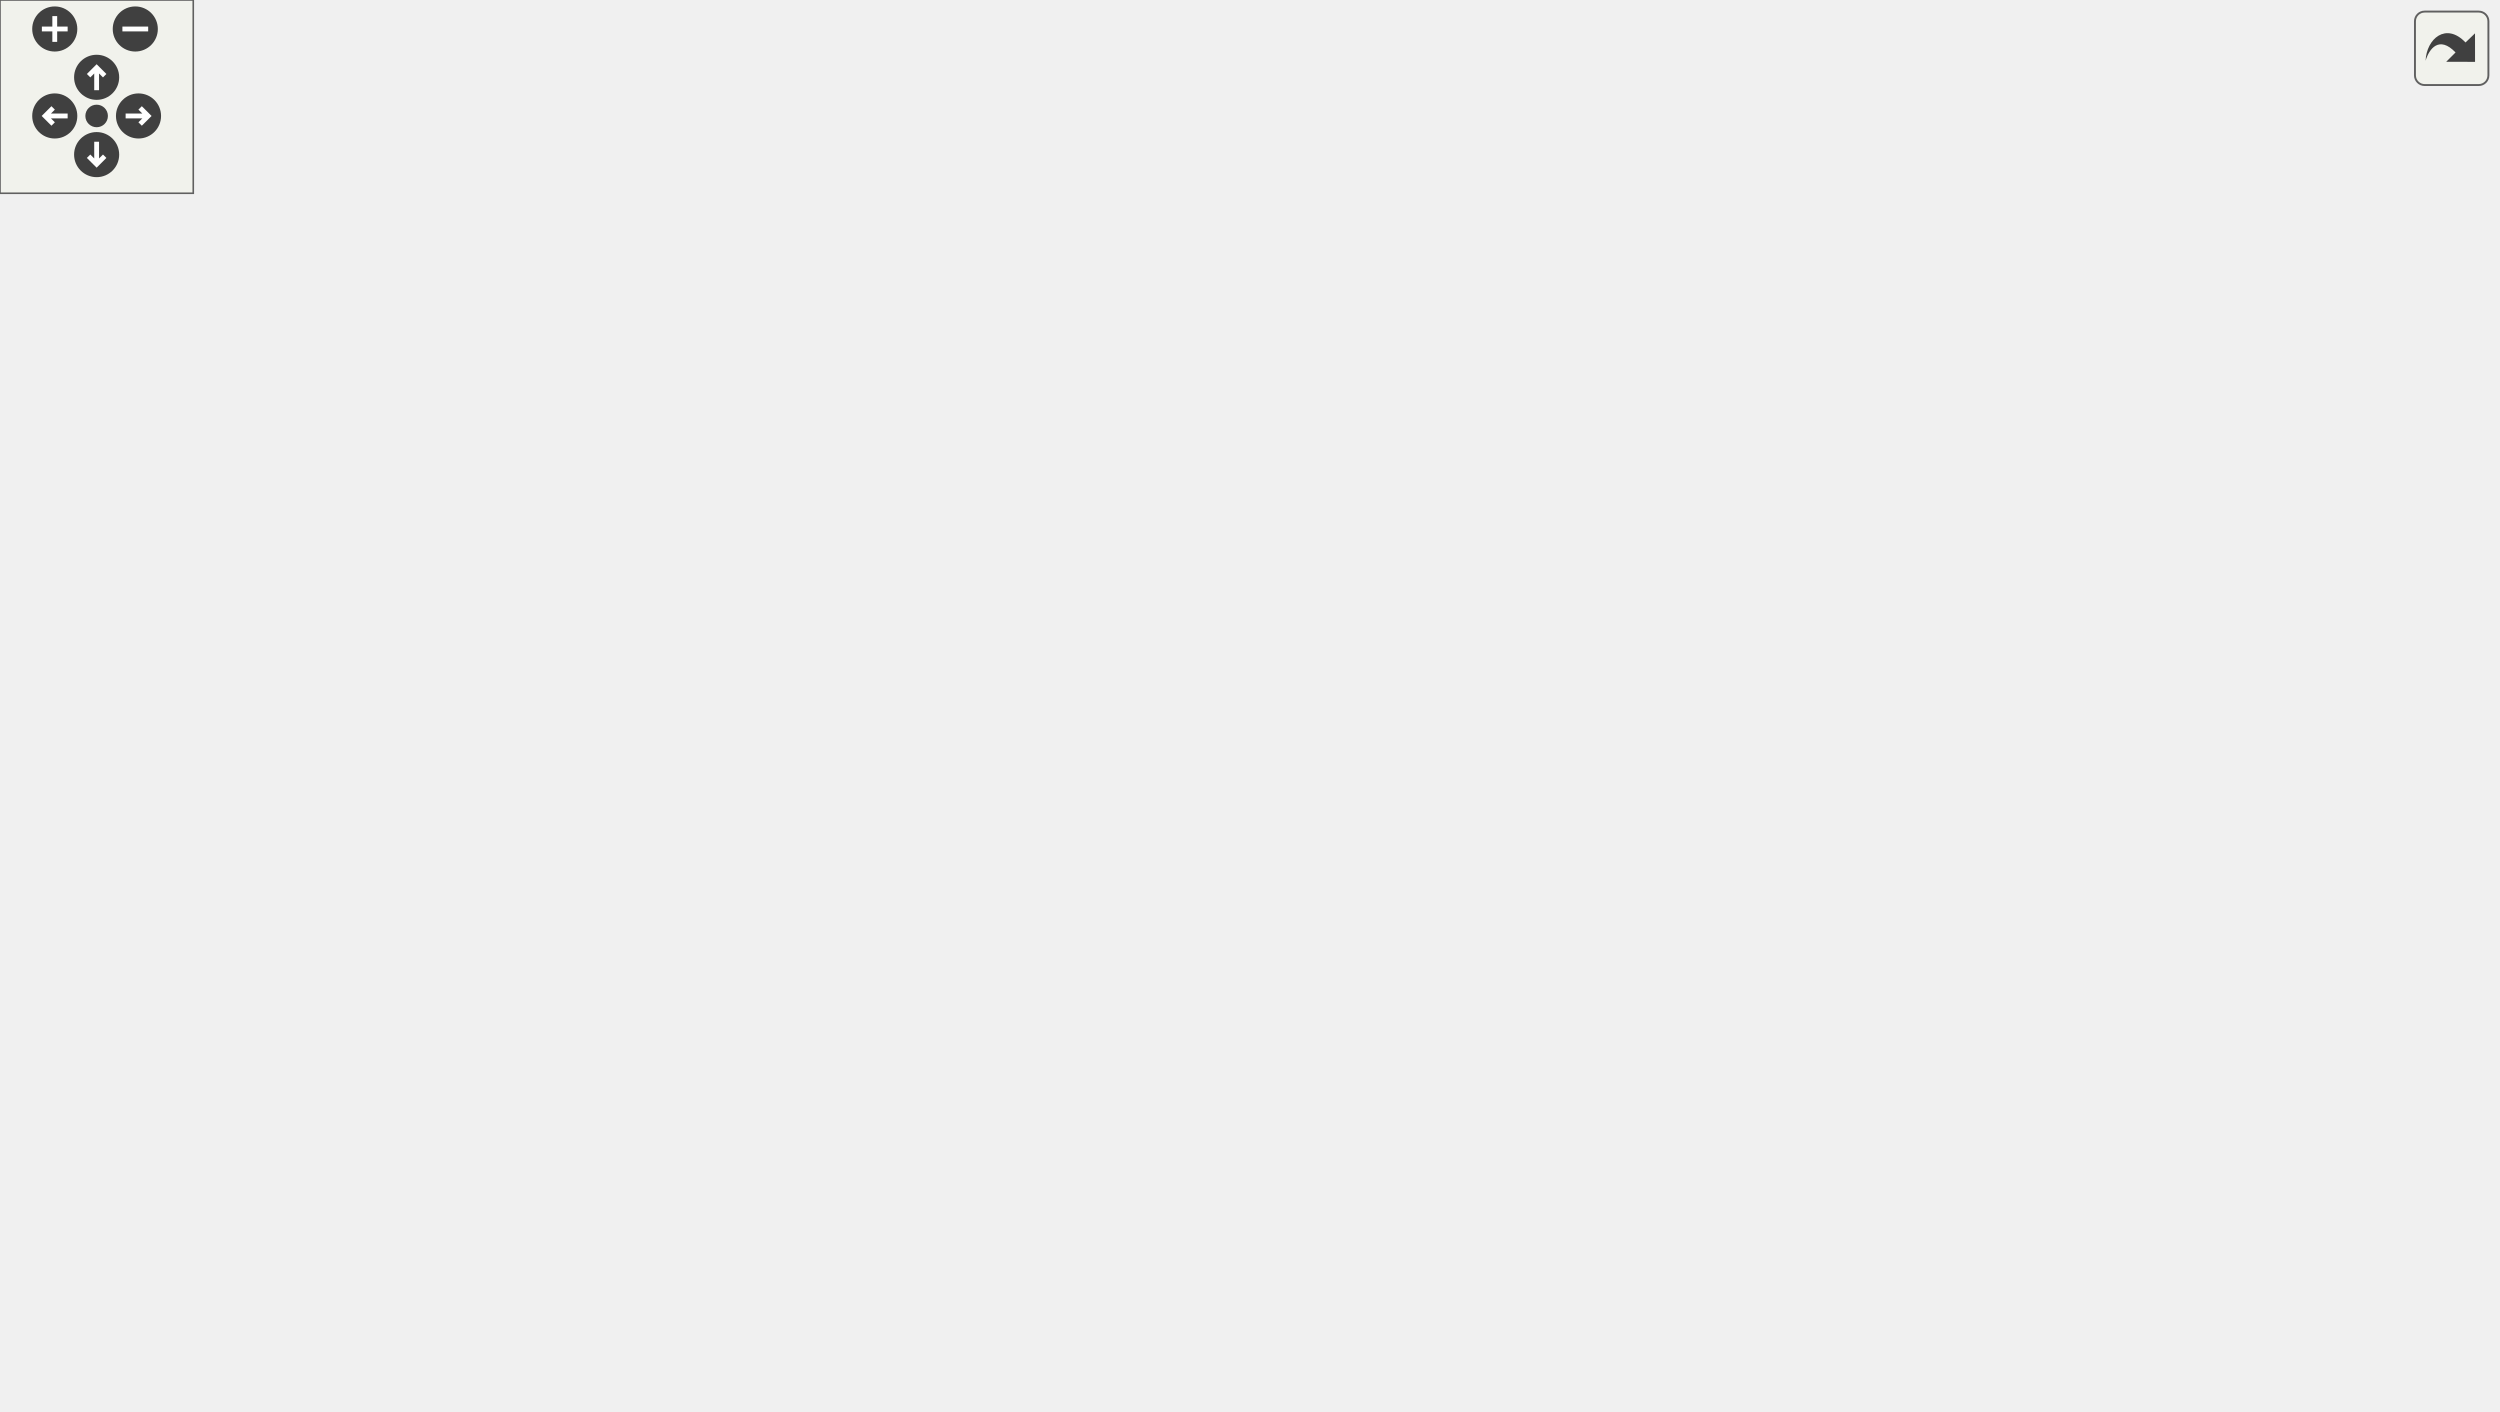
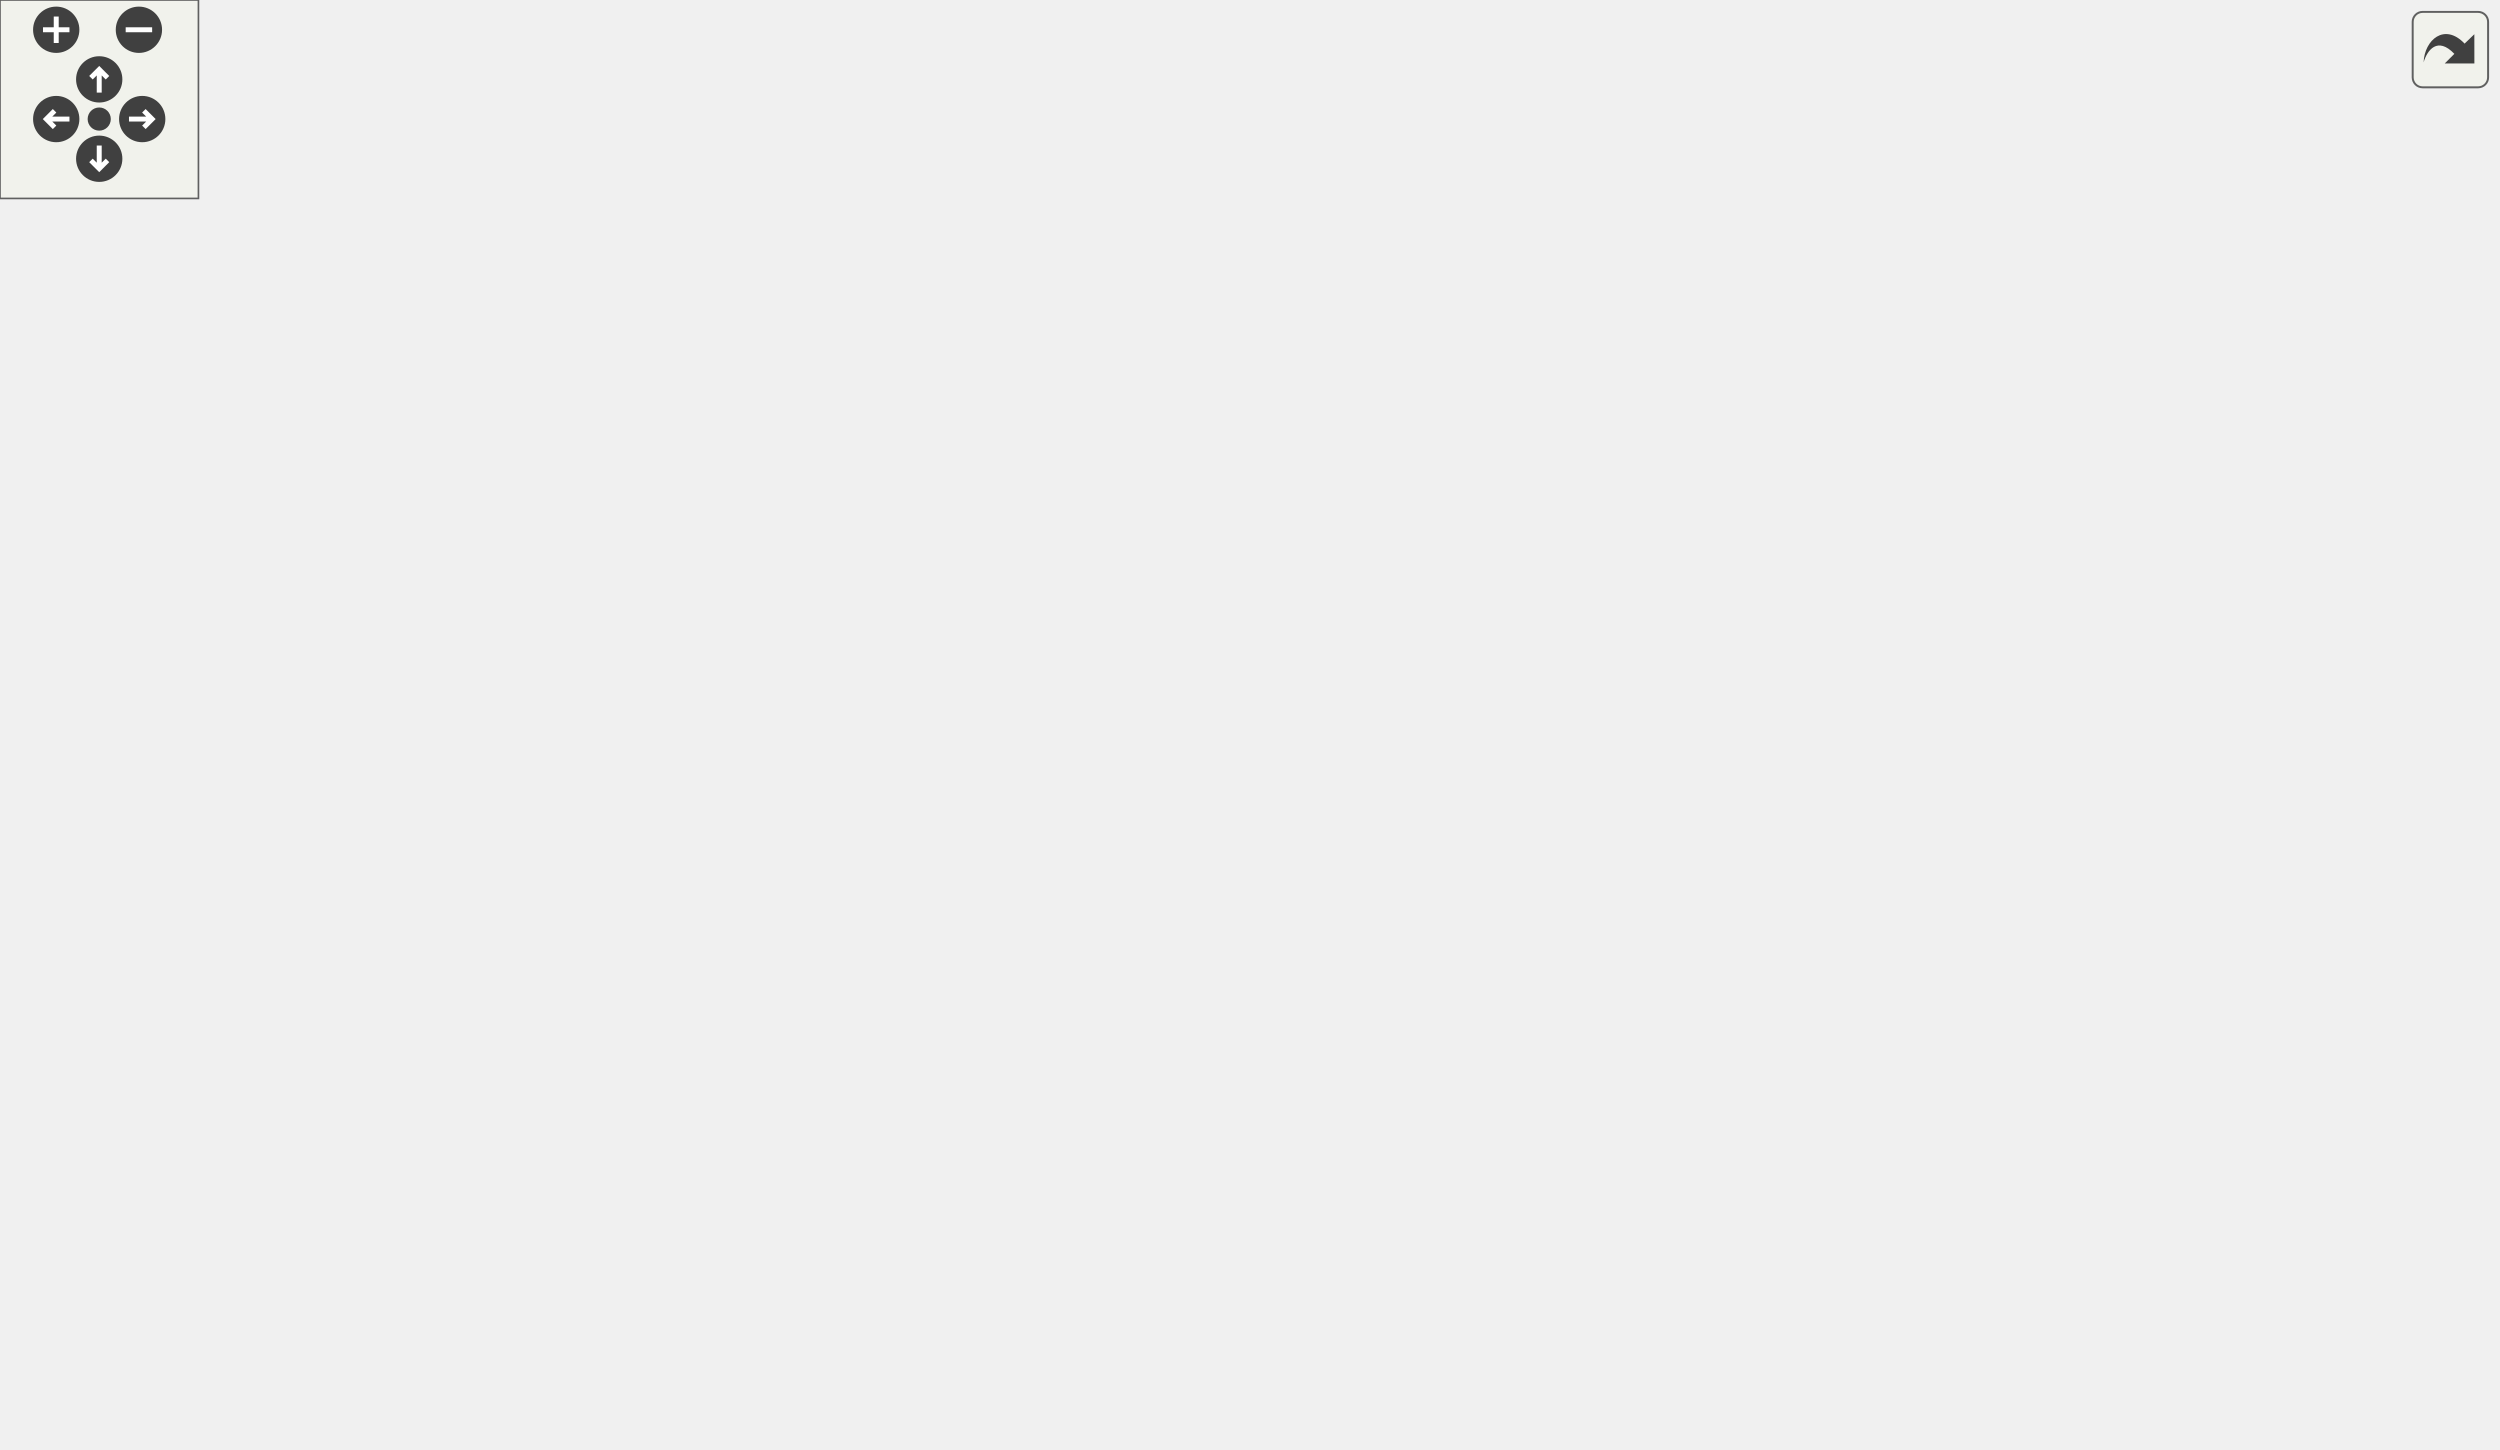
<svg xmlns="http://www.w3.org/2000/svg" xmlns:xlink="http://www.w3.org/1999/xlink" id="main" version="1.1" xml:space="preserve">
  <style type="text/css">
.edge:hover path { stroke: red; }
.edge:hover polygon { stroke: red; fill: red; }
</style>
  <defs>
    <circle id="rim" cx="0" cy="0" r="7" />
    <circle id="rim2" cx="0" cy="0" r="3.5" />
    <g id="zoomPlus">
      <use xlink:href="#rim" fill="#404040">
        <set attributeName="fill" to="#808080" begin="zoomplus.mouseover" end="zoomplus.mouseout" />
      </use>
      <path d="M-4,0h8M0,-4v8" fill="none" stroke="white" stroke-width="1.5" pointer-events="none" />
    </g>
    <g id="zoomMin">
      <use xlink:href="#rim" fill="#404040">
        <set attributeName="fill" to="#808080" begin="zoomminus.mouseover" end="zoomminus.mouseout" />
      </use>
      <path d="M-4,0h8" fill="none" stroke="white" stroke-width="1.5" pointer-events="none" />
    </g>
    <g id="dirArrow">
      <path fill="none" stroke="white" stroke-width="1.5" d="M0,-3.0v7 M-2.5,-0.5L0,-3.0L2.5,-0.5" />
    </g>
    <g id="resetDef">
      <use xlink:href="#rim2" fill="#404040">
        <set attributeName="fill" to="#808080" begin="reset.mouseover" end="reset.mouseout" />
      </use>
    </g>
  </defs>
  <svg id="graph" class="graph">
    <g id="viewport">
      <g id="node1" class="node">
        <g id="a_node1">
          <a xlink:title=" ">
-             <polygon fill="#bfbfbf" stroke="black" points="170,-347.5 170,-377.5 297,-377.5 297,-347.5 170,-347.5" />
-             <text text-anchor="start" x="178" y="-365.5" font-family="Helvetica,sans-Serif" font-size="10.00">src/Scripts/Common</text>
-             <text text-anchor="middle" x="233.5" y="-354.5" font-family="Helvetica,sans-Serif" font-size="10.00">/GameLostBehaviour.hpp</text>
+             <polygon fill="#bfbfbf" stroke="black" points="126,-347.5 126,-377.5 253,-377.5 253,-347.5 126,-347.5" />
+             <text text-anchor="start" x="134" y="-365.5" font-family="Helvetica,sans-Serif" font-size="10.00">src/Scripts/Common</text>
+             <text text-anchor="middle" x="189.5" y="-354.5" font-family="Helvetica,sans-Serif" font-size="10.00">/GameLostBehaviour.hpp</text>
          </a>
        </g>
      </g>
      <g id="node2" class="node">
        <g id="a_node2">
          <a xlink:href="BehaviourScript_8hpp.html" target="_top" xlink:title=" ">
-             <polygon fill="none" stroke="black" points="53.5,-168.5 53.5,-187.5 157.5,-187.5 157.5,-168.5 53.5,-168.5" />
-             <text text-anchor="middle" x="105.5" y="-175.5" font-family="Helvetica,sans-Serif" font-size="10.00">BehaviourScript.hpp</text>
+             <polygon fill="none" stroke="black" points="1.5,-168.5 1.5,-187.5 105.5,-187.5 105.5,-168.5 1.5,-168.5" />
+             <text text-anchor="middle" x="53.5" y="-175.5" font-family="Helvetica,sans-Serif" font-size="10.00">BehaviourScript.hpp</text>
          </a>
        </g>
      </g>
      <g id="edge1" class="edge">
-         <path fill="none" stroke="midnightblue" d="M223.67,-347.48C200.56,-314.54 142.85,-232.25 117.62,-196.28" />
-         <polygon fill="midnightblue" stroke="midnightblue" points="120.29,-194 111.69,-187.82 114.56,-198.02 120.29,-194" />
+         <path fill="none" stroke="midnightblue" d="M179.05,-347.48C154.5,-314.54 93.18,-232.25 66.38,-196.28" />
+         <polygon fill="midnightblue" stroke="midnightblue" points="68.85,-193.75 60.07,-187.82 63.24,-197.93 68.85,-193.75" />
      </g>
      <g id="node6" class="node">
        <g id="a_node6">
          <a xlink:href="LevelData_8hpp.html" target="_top" xlink:title=" ">
-             <polygon fill="none" stroke="black" points="375.5,-291.5 375.5,-310.5 503.5,-310.5 503.5,-291.5 375.5,-291.5" />
-             <text text-anchor="middle" x="439.5" y="-298.5" font-family="Helvetica,sans-Serif" font-size="10.00">../../Structs/LevelData.hpp</text>
+             <polygon fill="none" stroke="black" points="321.5,-291.5 321.5,-310.5 449.5,-310.5 449.5,-291.5 321.5,-291.5" />
+             <text text-anchor="middle" x="385.5" y="-298.5" font-family="Helvetica,sans-Serif" font-size="10.00">../../Structs/LevelData.hpp</text>
          </a>
        </g>
      </g>
      <g id="edge6" class="edge">
-         <path fill="none" stroke="midnightblue" d="M282.06,-347.47C318.06,-337.08 366.52,-323.08 400.13,-313.37" />
-         <polygon fill="midnightblue" stroke="midnightblue" points="401.41,-316.64 410.05,-310.51 399.47,-309.92 401.41,-316.64" />
+         <path fill="none" stroke="midnightblue" d="M235.95,-347.4C269.96,-337.07 315.56,-323.23 347.43,-313.56" />
+         <polygon fill="midnightblue" stroke="midnightblue" points="348.71,-316.82 357.27,-310.57 346.68,-310.13 348.71,-316.82" />
      </g>
      <g id="node3" class="node">
        <g id="a_node3">
          <a xlink:href="Component_8hpp.html" target="_top" xlink:title=" ">
-             <polygon fill="none" stroke="black" points="61.5,-56.5 61.5,-75.5 145.5,-75.5 145.5,-56.5 61.5,-56.5" />
-             <text text-anchor="middle" x="103.5" y="-63.5" font-family="Helvetica,sans-Serif" font-size="10.00">Component.hpp</text>
+             <polygon fill="none" stroke="black" points="199.5,-56.5 199.5,-75.5 283.5,-75.5 283.5,-56.5 199.5,-56.5" />
+             <text text-anchor="middle" x="241.5" y="-63.5" font-family="Helvetica,sans-Serif" font-size="10.00">Component.hpp</text>
          </a>
        </g>
      </g>
      <g id="edge2" class="edge">
-         <path fill="none" stroke="midnightblue" d="M105.34,-168.37C105.02,-150.62 104.28,-109.67 103.84,-85.6" />
-         <polygon fill="midnightblue" stroke="midnightblue" points="107.34,-85.53 103.66,-75.59 100.34,-85.65 107.34,-85.53" />
+         <path fill="none" stroke="midnightblue" d="M68.25,-168.37C100.79,-149.33 178.92,-103.62 218.17,-80.65" />
+         <polygon fill="midnightblue" stroke="midnightblue" points="219.95,-83.66 226.82,-75.59 216.42,-77.62 219.95,-83.66" />
      </g>
      <g id="node5" class="node">
        <g id="a_node5">
          <a xlink:href="Collider_8hpp.html" target="_top" xlink:title=" ">
            <polygon fill="none" stroke="black" points="0,-112.5 0,-131.5 67,-131.5 67,-112.5 0,-112.5" />
            <text text-anchor="middle" x="33.5" y="-119.5" font-family="Helvetica,sans-Serif" font-size="10.00">Collider.hpp</text>
          </a>
        </g>
      </g>
      <g id="edge4" class="edge">
-         <path fill="none" stroke="midnightblue" d="M93.93,-168.32C83.08,-160.18 66.62,-147.84 53.62,-138.09" />
-         <polygon fill="midnightblue" stroke="midnightblue" points="55.38,-135.03 45.28,-131.83 51.18,-140.63 55.38,-135.03" />
+         <path fill="none" stroke="midnightblue" d="M50.2,-168.08C47.52,-160.85 43.65,-150.41 40.31,-141.4" />
+         <polygon fill="midnightblue" stroke="midnightblue" points="43.5,-139.91 36.74,-131.75 36.93,-142.34 43.5,-139.91" />
      </g>
      <g id="node4" class="node">
        <g id="a_node4">
          <a xlink:title=" ">
-             <polygon fill="none" stroke="#bfbfbf" points="311,-0.5 311,-19.5 362,-19.5 362,-0.5 311,-0.5" />
-             <text text-anchor="middle" x="336.5" y="-7.5" font-family="Helvetica,sans-Serif" font-size="10.00">memory</text>
+             <polygon fill="none" stroke="#bfbfbf" points="308,-0.5 308,-19.5 359,-19.5 359,-0.5 308,-0.5" />
+             <text text-anchor="middle" x="333.5" y="-7.5" font-family="Helvetica,sans-Serif" font-size="10.00">memory</text>
          </a>
        </g>
      </g>
      <g id="edge3" class="edge">
-         <path fill="none" stroke="midnightblue" d="M140.42,-56.44C184.49,-46.23 257.67,-29.27 301.08,-19.21" />
-         <polygon fill="midnightblue" stroke="midnightblue" points="301.96,-22.6 310.91,-16.93 300.38,-15.78 301.96,-22.6" />
+         <path fill="none" stroke="midnightblue" d="M256.28,-56.32C270.77,-47.82 293.07,-34.73 309.99,-24.8" />
+         <polygon fill="midnightblue" stroke="midnightblue" points="311.9,-27.74 318.76,-19.65 308.36,-21.7 311.9,-27.74" />
      </g>
      <g id="edge5" class="edge">
-         <path fill="none" stroke="midnightblue" d="M44.75,-112.32C55.3,-104.18 71.3,-91.84 83.94,-82.09" />
-         <polygon fill="midnightblue" stroke="midnightblue" points="86.27,-84.71 92.05,-75.83 81.99,-79.17 86.27,-84.71" />
+         <path fill="none" stroke="midnightblue" d="M66.46,-112.44C102.29,-103.14 159.66,-88.25 198.89,-78.06" />
+         <polygon fill="midnightblue" stroke="midnightblue" points="199.9,-81.42 208.7,-75.52 198.14,-74.64 199.9,-81.42" />
      </g>
      <g id="node7" class="node">
        <g id="a_node7">
          <a xlink:href="WaveData_8hpp.html" target="_top" xlink:title=" ">
-             <polygon fill="none" stroke="black" points="647.5,-168.5 647.5,-187.5 727.5,-187.5 727.5,-168.5 647.5,-168.5" />
-             <text text-anchor="middle" x="687.5" y="-175.5" font-family="Helvetica,sans-Serif" font-size="10.00">WaveData.hpp</text>
+             <polygon fill="none" stroke="black" points="394.5,-168.5 394.5,-187.5 474.5,-187.5 474.5,-168.5 394.5,-168.5" />
+             <text text-anchor="middle" x="434.5" y="-175.5" font-family="Helvetica,sans-Serif" font-size="10.00">WaveData.hpp</text>
          </a>
        </g>
      </g>
      <g id="edge7" class="edge">
-         <path fill="none" stroke="midnightblue" d="M466.04,-291.42C490.52,-283.17 527.63,-269.8 558.5,-255 597.78,-236.17 640.92,-209.42 666.03,-193.2" />
-         <polygon fill="midnightblue" stroke="midnightblue" points="668.25,-195.92 674.72,-187.53 664.43,-190.06 668.25,-195.92" />
+         <path fill="none" stroke="midnightblue" d="M389.02,-291.3C396.97,-271.68 416.42,-223.64 427.13,-197.19" />
+         <polygon fill="midnightblue" stroke="midnightblue" points="430.5,-198.21 431.01,-187.62 424.01,-195.58 430.5,-198.21" />
      </g>
      <g id="node9" class="node">
        <g id="a_node9">
          <a xlink:title=" ">
-             <polygon fill="none" stroke="#bfbfbf" points="666,-112.5 666,-131.5 709,-131.5 709,-112.5 666,-112.5" />
-             <text text-anchor="middle" x="687.5" y="-119.5" font-family="Helvetica,sans-Serif" font-size="10.00">queue</text>
-           </a>
-         </g>
-       </g>
-       <g id="edge34" class="edge">
-         <path fill="none" stroke="midnightblue" d="M451.46,-291.46C490.9,-263.31 617.16,-173.21 666.99,-137.64" />
-         <polygon fill="midnightblue" stroke="midnightblue" points="669.26,-140.32 675.37,-131.66 665.2,-134.62 669.26,-140.32" />
+             <polygon fill="none" stroke="#bfbfbf" points="354,-112.5 354,-131.5 397,-131.5 397,-112.5 354,-112.5" />
+             <text text-anchor="middle" x="375.5" y="-119.5" font-family="Helvetica,sans-Serif" font-size="10.00">queue</text>
+           </a>
+         </g>
+       </g>
+       <g id="edge35" class="edge">
+         <path fill="none" stroke="midnightblue" d="M385.02,-291.46C383.49,-264.43 378.73,-180.24 376.58,-142.11" />
+         <polygon fill="midnightblue" stroke="midnightblue" points="380.06,-141.65 376,-131.87 373.07,-142.05 380.06,-141.65" />
      </g>
      <g id="node15" class="node">
        <g id="a_node15">
          <a xlink:href="MapNode_8hpp.html" target="_top" xlink:title=" ">
-             <polygon fill="none" stroke="black" points="401,-168.5 401,-187.5 478,-187.5 478,-168.5 401,-168.5" />
-             <text text-anchor="middle" x="439.5" y="-175.5" font-family="Helvetica,sans-Serif" font-size="10.00">MapNode.hpp</text>
+             <polygon fill="none" stroke="black" points="631,-168.5 631,-187.5 708,-187.5 708,-168.5 631,-168.5" />
+             <text text-anchor="middle" x="669.5" y="-175.5" font-family="Helvetica,sans-Serif" font-size="10.00">MapNode.hpp</text>
          </a>
        </g>
      </g>
      <g id="edge18" class="edge">
-         <path fill="none" stroke="midnightblue" d="M439.5,-291.3C439.5,-271.85 439.5,-224.49 439.5,-197.9" />
-         <polygon fill="midnightblue" stroke="midnightblue" points="443,-197.62 439.5,-187.62 436,-197.62 443,-197.62" />
+         <path fill="none" stroke="midnightblue" d="M393.05,-291.43C409.03,-273.48 446.15,-232.86 462.5,-224 512.2,-197.08 576.82,-186.26 620.55,-181.92" />
+         <polygon fill="midnightblue" stroke="midnightblue" points="621,-185.39 630.64,-180.99 620.36,-178.42 621,-185.39" />
      </g>
      <g id="node17" class="node">
        <g id="a_node17">
+           <a xlink:href="LevelMode_8hpp.html" target="_top" xlink:title=" ">
+             <polygon fill="none" stroke="black" points="471,-230 471,-249 594,-249 594,-230 471,-230" />
+             <text text-anchor="middle" x="532.5" y="-237" font-family="Helvetica,sans-Serif" font-size="10.00">../Enums/LevelMode.hpp</text>
+           </a>
+         </g>
+       </g>
+       <g id="edge23" class="edge">
+         <path fill="none" stroke="midnightblue" d="M406.56,-291.48C431.56,-281.36 473.44,-264.4 501.99,-252.85" />
+         <polygon fill="midnightblue" stroke="midnightblue" points="503.52,-256.01 511.48,-249.01 500.89,-249.52 503.52,-256.01" />
+       </g>
+       <g id="node18" class="node">
+         <g id="a_node18">
          <a xlink:href="HealthBehaviour_8hpp.html" target="_top" xlink:title=" ">
-             <polygon fill="none" stroke="black" points="198.5,-224.5 198.5,-254.5 326.5,-254.5 326.5,-224.5 198.5,-224.5" />
-             <text text-anchor="start" x="206.5" y="-242.5" font-family="Helvetica,sans-Serif" font-size="10.00">../Scripts/Common/Health</text>
-             <text text-anchor="middle" x="262.5" y="-231.5" font-family="Helvetica,sans-Serif" font-size="10.00">Behaviour.hpp</text>
-           </a>
-         </g>
-       </g>
-       <g id="edge23" class="edge">
-         <path fill="none" stroke="midnightblue" d="M414.14,-291.48C388.04,-282.7 346.65,-268.79 313.7,-257.71" />
-         <polygon fill="midnightblue" stroke="midnightblue" points="314.81,-254.39 304.22,-254.52 312.58,-261.03 314.81,-254.39" />
+             <polygon fill="none" stroke="black" points="129.5,-224.5 129.5,-254.5 257.5,-254.5 257.5,-224.5 129.5,-224.5" />
+             <text text-anchor="start" x="137.5" y="-242.5" font-family="Helvetica,sans-Serif" font-size="10.00">../Scripts/Common/Health</text>
+             <text text-anchor="middle" x="193.5" y="-231.5" font-family="Helvetica,sans-Serif" font-size="10.00">Behaviour.hpp</text>
+           </a>
+         </g>
+       </g>
+       <g id="edge24" class="edge">
+         <path fill="none" stroke="midnightblue" d="M357.99,-291.48C329.56,-282.66 284.4,-268.67 248.58,-257.57" />
+         <polygon fill="midnightblue" stroke="midnightblue" points="249.34,-254.14 238.75,-254.52 247.27,-260.83 249.34,-254.14" />
      </g>
      <g id="edge9" class="edge">
-         <path fill="none" stroke="midnightblue" d="M716.61,-168.42C746.98,-157.86 788.05,-138.08 771.5,-112 728.31,-43.94 468.24,-19.81 372.15,-13.14" />
-         <polygon fill="midnightblue" stroke="midnightblue" points="372.27,-9.64 362.06,-12.47 371.8,-16.63 372.27,-9.64" />
+         <path fill="none" stroke="midnightblue" d="M431.37,-168.34C426.66,-155.65 417.13,-131.39 406.5,-112 392.04,-85.63 386.19,-80.33 368.5,-56 361.5,-46.37 353.36,-35.86 346.69,-27.42" />
+         <polygon fill="midnightblue" stroke="midnightblue" points="349.34,-25.14 340.38,-19.5 343.87,-29.5 349.34,-25.14" />
      </g>
      <g id="node8" class="node">
        <g id="a_node8">
          <a xlink:title=" ">
-             <polygon fill="none" stroke="#bfbfbf" points="727,-112.5 727,-131.5 762,-131.5 762,-112.5 727,-112.5" />
-             <text text-anchor="middle" x="744.5" y="-119.5" font-family="Helvetica,sans-Serif" font-size="10.00">map</text>
+             <polygon fill="none" stroke="#bfbfbf" points="454,-112.5 454,-131.5 489,-131.5 489,-112.5 454,-112.5" />
+             <text text-anchor="middle" x="471.5" y="-119.5" font-family="Helvetica,sans-Serif" font-size="10.00">map</text>
          </a>
        </g>
      </g>
      <g id="edge8" class="edge">
-         <path fill="none" stroke="midnightblue" d="M696.66,-168.32C705,-160.42 717.53,-148.55 727.68,-138.94" />
-         <polygon fill="midnightblue" stroke="midnightblue" points="730.32,-141.25 735.18,-131.83 725.51,-136.17 730.32,-141.25" />
+         <path fill="none" stroke="midnightblue" d="M440.61,-168.08C445.78,-160.53 453.35,-149.49 459.69,-140.23" />
+         <polygon fill="midnightblue" stroke="midnightblue" points="462.74,-141.98 465.5,-131.75 456.96,-138.02 462.74,-141.98" />
      </g>
      <g id="edge10" class="edge">
-         <path fill="none" stroke="midnightblue" d="M687.5,-168.08C687.5,-161.01 687.5,-150.86 687.5,-141.99" />
-         <polygon fill="midnightblue" stroke="midnightblue" points="691,-141.75 687.5,-131.75 684,-141.75 691,-141.75" />
+         <path fill="none" stroke="midnightblue" d="M425.02,-168.32C416.3,-160.34 403.16,-148.31 392.6,-138.65" />
+         <polygon fill="midnightblue" stroke="midnightblue" points="394.89,-136 385.15,-131.83 390.17,-141.17 394.89,-136" />
      </g>
      <g id="node10" class="node">
        <g id="a_node10">
          <a xlink:href="GameObject_8hpp.html" target="_top" xlink:title=" ">
-             <polygon fill="none" stroke="black" points="559,-112.5 559,-131.5 648,-131.5 648,-112.5 559,-112.5" />
-             <text text-anchor="middle" x="603.5" y="-119.5" font-family="Helvetica,sans-Serif" font-size="10.00">GameObject.hpp</text>
+             <polygon fill="none" stroke="black" points="507,-112.5 507,-131.5 596,-131.5 596,-112.5 507,-112.5" />
+             <text text-anchor="middle" x="551.5" y="-119.5" font-family="Helvetica,sans-Serif" font-size="10.00">GameObject.hpp</text>
          </a>
        </g>
      </g>
      <g id="edge11" class="edge">
-         <path fill="none" stroke="midnightblue" d="M674,-168.32C660.9,-159.9 640.79,-146.97 625.39,-137.07" />
-         <polygon fill="midnightblue" stroke="midnightblue" points="627.27,-134.12 616.96,-131.65 623.48,-140.01 627.27,-134.12" />
+         <path fill="none" stroke="midnightblue" d="M453.04,-168.44C472.12,-159.64 502.07,-145.81 523.94,-135.72" />
+         <polygon fill="midnightblue" stroke="midnightblue" points="525.43,-138.88 533.05,-131.52 522.5,-132.53 525.43,-138.88" />
      </g>
      <g id="edge12" class="edge">
-         <path fill="none" stroke="midnightblue" d="M558.72,-113.14C555.94,-112.74 553.18,-112.35 550.5,-112 378.5,-89.61 331.41,-99.01 155.85,-76.08" />
-         <polygon fill="midnightblue" stroke="midnightblue" points="156.13,-72.58 145.76,-74.74 155.21,-79.52 156.13,-72.58" />
+         <path fill="none" stroke="midnightblue" d="M506.75,-113.21C450.33,-103.38 353.48,-86.51 293.73,-76.1" />
+         <polygon fill="midnightblue" stroke="midnightblue" points="294.2,-72.63 283.74,-74.36 293,-79.52 294.2,-72.63" />
      </g>
      <g id="edge17" class="edge">
-         <path fill="none" stroke="midnightblue" d="M586.89,-112.39C561.38,-99.34 510.85,-74.13 466.5,-56 434.94,-43.1 398.15,-30.59 371.78,-22.05" />
-         <polygon fill="midnightblue" stroke="midnightblue" points="372.81,-18.7 362.22,-18.98 370.67,-25.37 372.81,-18.7" />
+         <path fill="none" stroke="midnightblue" d="M557.61,-112.37C566.38,-98.82 580.06,-72.43 566.5,-56 541.88,-26.18 428.07,-15.89 369.12,-12.53" />
+         <polygon fill="midnightblue" stroke="midnightblue" points="369.3,-9.04 359.13,-12 368.93,-16.03 369.3,-9.04" />
      </g>
      <g id="node11" class="node">
        <g id="a_node11">
          <a xlink:href="Transform_8hpp.html" target="_top" xlink:title=" ">
-             <polygon fill="none" stroke="black" points="564,-56.5 564,-75.5 643,-75.5 643,-56.5 564,-56.5" />
-             <text text-anchor="middle" x="603.5" y="-63.5" font-family="Helvetica,sans-Serif" font-size="10.00">Transform.hpp</text>
+             <polygon fill="none" stroke="black" points="614,-56.5 614,-75.5 693,-75.5 693,-56.5 614,-56.5" />
+             <text text-anchor="middle" x="653.5" y="-63.5" font-family="Helvetica,sans-Serif" font-size="10.00">Transform.hpp</text>
          </a>
        </g>
      </g>
      <g id="edge13" class="edge">
-         <path fill="none" stroke="midnightblue" d="M603.5,-112.08C603.5,-105.01 603.5,-94.86 603.5,-85.99" />
-         <polygon fill="midnightblue" stroke="midnightblue" points="607,-85.75 603.5,-75.75 600,-85.75 607,-85.75" />
+         <path fill="none" stroke="midnightblue" d="M567.89,-112.32C584.17,-103.7 609.37,-90.36 628.22,-80.39" />
+         <polygon fill="midnightblue" stroke="midnightblue" points="629.95,-83.43 637.15,-75.65 626.68,-77.24 629.95,-83.43" />
      </g>
      <g id="node13" class="node">
        <g id="a_node13">
          <a xlink:title=" ">
-             <polygon fill="none" stroke="#bfbfbf" points="316,-56.5 316,-75.5 357,-75.5 357,-56.5 316,-56.5" />
-             <text text-anchor="middle" x="336.5" y="-63.5" font-family="Helvetica,sans-Serif" font-size="10.00">string</text>
+             <polygon fill="none" stroke="#bfbfbf" points="454,-56.5 454,-75.5 495,-75.5 495,-56.5 454,-56.5" />
+             <text text-anchor="middle" x="474.5" y="-63.5" font-family="Helvetica,sans-Serif" font-size="10.00">string</text>
          </a>
        </g>
      </g>
      <g id="edge15" class="edge">
-         <path fill="none" stroke="midnightblue" d="M561.19,-112.44C507.19,-101.52 415.07,-82.89 367.28,-73.23" />
-         <polygon fill="midnightblue" stroke="midnightblue" points="367.73,-69.75 357.24,-71.19 366.35,-76.61 367.73,-69.75" />
+         <path fill="none" stroke="midnightblue" d="M539.13,-112.32C527.34,-104.06 509.37,-91.45 495.36,-81.63" />
+         <polygon fill="midnightblue" stroke="midnightblue" points="497.04,-78.53 486.84,-75.65 493.02,-84.26 497.04,-78.53" />
      </g>
      <g id="node14" class="node">
        <g id="a_node14">
          <a xlink:title=" ">
-             <polygon fill="none" stroke="#bfbfbf" points="413.5,-56.5 413.5,-75.5 457.5,-75.5 457.5,-56.5 413.5,-56.5" />
-             <text text-anchor="middle" x="435.5" y="-63.5" font-family="Helvetica,sans-Serif" font-size="10.00">vector</text>
+             <polygon fill="none" stroke="#bfbfbf" points="513.5,-56.5 513.5,-75.5 557.5,-75.5 557.5,-56.5 513.5,-56.5" />
+             <text text-anchor="middle" x="535.5" y="-63.5" font-family="Helvetica,sans-Serif" font-size="10.00">vector</text>
          </a>
        </g>
      </g>
      <g id="edge16" class="edge">
-         <path fill="none" stroke="midnightblue" d="M576.88,-112.44C547.16,-102.89 499.08,-87.44 467.38,-77.25" />
-         <polygon fill="midnightblue" stroke="midnightblue" points="468.29,-73.86 457.7,-74.14 466.15,-80.53 468.29,-73.86" />
+         <path fill="none" stroke="midnightblue" d="M548.86,-112.08C546.71,-104.85 543.62,-94.41 540.95,-85.4" />
+         <polygon fill="midnightblue" stroke="midnightblue" points="544.29,-84.34 538.09,-75.75 537.58,-86.33 544.29,-84.34" />
      </g>
      <g id="node12" class="node">
        <g id="a_node12">
          <a xlink:href="Point_8hpp.html" target="_top" xlink:title=" ">
-             <polygon fill="none" stroke="black" points="575,-0.5 575,-19.5 632,-19.5 632,-0.5 575,-0.5" />
-             <text text-anchor="middle" x="603.5" y="-7.5" font-family="Helvetica,sans-Serif" font-size="10.00">Point.hpp</text>
+             <polygon fill="none" stroke="black" points="625,-0.5 625,-19.5 682,-19.5 682,-0.5 625,-0.5" />
+             <text text-anchor="middle" x="653.5" y="-7.5" font-family="Helvetica,sans-Serif" font-size="10.00">Point.hpp</text>
          </a>
        </g>
      </g>
      <g id="edge14" class="edge">
-         <path fill="none" stroke="midnightblue" d="M603.5,-56.08C603.5,-49.01 603.5,-38.86 603.5,-29.99" />
-         <polygon fill="midnightblue" stroke="midnightblue" points="607,-29.75 603.5,-19.75 600,-29.75 607,-29.75" />
+         <path fill="none" stroke="midnightblue" d="M653.5,-56.08C653.5,-49.01 653.5,-38.86 653.5,-29.99" />
+         <polygon fill="midnightblue" stroke="midnightblue" points="657,-29.75 653.5,-19.75 650,-29.75 657,-29.75" />
      </g>
      <g id="edge20" class="edge">
-         <path fill="none" stroke="midnightblue" d="M434.5,-168.41C422.85,-148.48 392.92,-97.64 366.5,-56 360.58,-46.67 353.76,-36.4 348.12,-28.04" />
-         <polygon fill="midnightblue" stroke="midnightblue" points="350.88,-25.86 342.37,-19.55 345.08,-29.79 350.88,-25.86" />
+         <path fill="none" stroke="midnightblue" d="M700.52,-168.44C718.53,-161.69 739.73,-150.3 750.5,-132 771.75,-95.88 711.1,-60.6 702.5,-56 645.33,-25.38 450.5,-15.1 369.39,-12.1" />
+         <polygon fill="midnightblue" stroke="midnightblue" points="369.29,-8.59 359.17,-11.74 369.04,-15.59 369.29,-8.59" />
      </g>
      <g id="edge21" class="edge">
-         <path fill="none" stroke="midnightblue" d="M465.49,-168.44C493.2,-159.32 537.25,-144.81 568.12,-134.65" />
-         <polygon fill="midnightblue" stroke="midnightblue" points="569.23,-137.97 577.64,-131.52 567.04,-131.32 569.23,-137.97" />
+         <path fill="none" stroke="midnightblue" d="M650.8,-168.44C631.56,-159.64 601.35,-145.81 579.3,-135.72" />
+         <polygon fill="midnightblue" stroke="midnightblue" points="580.66,-132.5 570.11,-131.52 577.75,-138.86 580.66,-132.5" />
      </g>
      <g id="edge19" class="edge">
-         <path fill="none" stroke="midnightblue" d="M434.62,-168.37C429.94,-159.55 423.19,-145.3 420.5,-132 417.27,-116.06 422.1,-98.04 427.12,-85.03" />
-         <polygon fill="midnightblue" stroke="midnightblue" points="430.35,-86.37 431.03,-75.8 423.91,-83.64 430.35,-86.37" />
+         <path fill="none" stroke="midnightblue" d="M689.71,-168.35C714.74,-156.44 752.03,-133.94 734.5,-112 724.08,-98.96 621.18,-80.74 567.59,-72.02" />
+         <polygon fill="midnightblue" stroke="midnightblue" points="568,-68.55 557.57,-70.41 566.89,-75.46 568,-68.55" />
      </g>
      <g id="node16" class="node">
        <g id="a_node16">
          <a xlink:href="TileType_8hpp.html" target="_top" xlink:title=" ">
-             <polygon fill="none" stroke="black" points="429.5,-112.5 429.5,-131.5 541.5,-131.5 541.5,-112.5 429.5,-112.5" />
-             <text text-anchor="middle" x="485.5" y="-119.5" font-family="Helvetica,sans-Serif" font-size="10.00">../Enums/TileType.hpp</text>
+             <polygon fill="none" stroke="black" points="613.5,-112.5 613.5,-131.5 725.5,-131.5 725.5,-112.5 613.5,-112.5" />
+             <text text-anchor="middle" x="669.5" y="-119.5" font-family="Helvetica,sans-Serif" font-size="10.00">../Enums/TileType.hpp</text>
          </a>
        </g>
      </g>
      <g id="edge22" class="edge">
-         <path fill="none" stroke="midnightblue" d="M447.1,-168.08C453.73,-160.3 463.52,-148.8 471.56,-139.37" />
-         <polygon fill="midnightblue" stroke="midnightblue" points="474.23,-141.63 478.05,-131.75 468.9,-137.09 474.23,-141.63" />
-       </g>
-       <g id="edge24" class="edge">
-         <path fill="none" stroke="midnightblue" d="M225.29,-224.4C198.72,-214.33 163.31,-200.91 137.89,-191.28" />
-         <polygon fill="midnightblue" stroke="midnightblue" points="138.94,-187.93 128.34,-187.66 136.46,-194.47 138.94,-187.93" />
+         <path fill="none" stroke="midnightblue" d="M669.5,-168.08C669.5,-161.01 669.5,-150.86 669.5,-141.99" />
+         <polygon fill="midnightblue" stroke="midnightblue" points="673,-141.75 669.5,-131.75 666,-141.75 673,-141.75" />
      </g>
      <g id="edge25" class="edge">
-         <path fill="none" stroke="midnightblue" d="M264.38,-224.26C268.86,-192.83 281.79,-115.63 307.5,-56 311.72,-46.2 317.99,-36.14 323.62,-28.03" />
-         <polygon fill="midnightblue" stroke="midnightblue" points="326.54,-29.96 329.56,-19.81 320.87,-25.86 326.54,-29.96" />
-       </g>
-       <g id="node18" class="node">
-         <g id="a_node18">
-           <a xlink:href="Animator_8hpp.html" target="_top" xlink:title=" ">
-             <polygon fill="none" stroke="black" points="185.5,-168.5 185.5,-187.5 259.5,-187.5 259.5,-168.5 185.5,-168.5" />
-             <text text-anchor="middle" x="222.5" y="-175.5" font-family="Helvetica,sans-Serif" font-size="10.00">Animator.hpp</text>
-           </a>
-         </g>
+         <path fill="none" stroke="midnightblue" d="M160.32,-224.4C136.94,-214.46 105.89,-201.26 83.29,-191.66" />
+         <polygon fill="midnightblue" stroke="midnightblue" points="84.44,-188.35 73.87,-187.66 81.71,-194.79 84.44,-188.35" />
      </g>
      <g id="edge26" class="edge">
-         <path fill="none" stroke="midnightblue" d="M253.02,-224.4C247.33,-215.93 240.05,-205.1 234.02,-196.14" />
-         <polygon fill="midnightblue" stroke="midnightblue" points="236.8,-194 228.32,-187.66 230.99,-197.91 236.8,-194" />
-       </g>
-       <g id="edge27" class="edge">
-         <path fill="none" stroke="midnightblue" d="M205.78,-168.47C190.83,-160.34 168.81,-147.13 152.5,-132 137.18,-117.78 123.21,-98.3 114.14,-84.38" />
-         <polygon fill="midnightblue" stroke="midnightblue" points="116.99,-82.35 108.69,-75.77 111.08,-86.09 116.99,-82.35" />
-       </g>
-       <g id="edge33" class="edge">
-         <path fill="none" stroke="midnightblue" d="M224.44,-168.24C229.46,-147.05 244.59,-92.14 273.5,-56 283.7,-43.25 298.41,-32.46 311.05,-24.65" />
-         <polygon fill="midnightblue" stroke="midnightblue" points="312.96,-27.59 319.8,-19.5 309.4,-21.56 312.96,-27.59" />
-       </g>
-       <g id="edge32" class="edge">
-         <path fill="none" stroke="midnightblue" d="M239.21,-168.37C276.31,-149.21 365.72,-103.04 409.91,-80.22" />
-         <polygon fill="midnightblue" stroke="midnightblue" points="411.58,-83.29 418.86,-75.59 408.37,-77.07 411.58,-83.29" />
+         <path fill="none" stroke="midnightblue" d="M182.33,-224.43C175.41,-214.79 167.17,-201.37 163.5,-188 152.5,-147.96 135.21,-105.48 177.5,-56 207.17,-21.28 261.76,-12.49 297.85,-10.7" />
+         <polygon fill="midnightblue" stroke="midnightblue" points="298.08,-14.2 307.96,-10.36 297.84,-7.2 298.08,-14.2" />
      </g>
      <g id="node19" class="node">
        <g id="a_node19">
-           <a xlink:href="Sprite_8hpp.html" target="_top" xlink:title=" ">
-             <polygon fill="none" stroke="black" points="161.5,-112.5 161.5,-131.5 221.5,-131.5 221.5,-112.5 161.5,-112.5" />
-             <text text-anchor="middle" x="191.5" y="-119.5" font-family="Helvetica,sans-Serif" font-size="10.00">Sprite.hpp</text>
-           </a>
-         </g>
+           <a xlink:href="Animator_8hpp.html" target="_top" xlink:title=" ">
+             <polygon fill="none" stroke="black" points="172.5,-168.5 172.5,-187.5 246.5,-187.5 246.5,-168.5 172.5,-168.5" />
+             <text text-anchor="middle" x="209.5" y="-175.5" font-family="Helvetica,sans-Serif" font-size="10.00">Animator.hpp</text>
+           </a>
+         </g>
+       </g>
+       <g id="edge27" class="edge">
+         <path fill="none" stroke="midnightblue" d="M197.29,-224.4C199.45,-216.38 202.18,-206.23 204.51,-197.57" />
+         <polygon fill="midnightblue" stroke="midnightblue" points="207.95,-198.22 207.17,-187.66 201.2,-196.41 207.95,-198.22" />
      </g>
      <g id="edge28" class="edge">
-         <path fill="none" stroke="midnightblue" d="M217.38,-168.08C213.09,-160.61 206.84,-149.72 201.56,-140.52" />
-         <polygon fill="midnightblue" stroke="midnightblue" points="204.54,-138.68 196.52,-131.75 198.47,-142.17 204.54,-138.68" />
-       </g>
-       <g id="edge29" class="edge">
-         <path fill="none" stroke="midnightblue" d="M177.36,-112.32C163.63,-103.9 142.56,-90.97 126.44,-81.07" />
-         <polygon fill="midnightblue" stroke="midnightblue" points="127.96,-77.9 117.6,-75.65 124.3,-83.87 127.96,-77.9" />
-       </g>
-       <g id="edge31" class="edge">
-         <path fill="none" stroke="midnightblue" d="M214.48,-112.44C239.37,-103.17 279.18,-88.35 306.52,-78.17" />
-         <polygon fill="midnightblue" stroke="midnightblue" points="307.83,-81.41 315.98,-74.64 305.38,-74.85 307.83,-81.41" />
+         <path fill="none" stroke="midnightblue" d="M212.01,-168.37C217.2,-150.54 229.2,-109.3 236.18,-85.27" />
+         <polygon fill="midnightblue" stroke="midnightblue" points="239.57,-86.17 239,-75.59 232.85,-84.22 239.57,-86.17" />
+       </g>
+       <g id="edge34" class="edge">
+         <path fill="none" stroke="midnightblue" d="M204.29,-168.38C192.14,-147.05 164.84,-90.98 190.5,-56 214.88,-22.77 263.82,-13.43 297.6,-11.14" />
+         <polygon fill="midnightblue" stroke="midnightblue" points="298.17,-14.62 307.99,-10.63 297.83,-7.63 298.17,-14.62" />
+       </g>
+       <g id="edge33" class="edge">
+         <path fill="none" stroke="midnightblue" d="M228.56,-168.42C248.2,-159.53 279.64,-145.11 306.5,-132 324.01,-123.46 327.19,-118.65 345.5,-112 410.68,-88.34 432.47,-93.58 503.34,-76.14" />
+         <polygon fill="midnightblue" stroke="midnightblue" points="504.36,-79.49 513.19,-73.65 502.64,-72.71 504.36,-79.49" />
      </g>
      <g id="node20" class="node">
        <g id="a_node20">
+           <a xlink:href="Sprite_8hpp.html" target="_top" xlink:title=" ">
+             <polygon fill="none" stroke="black" points="237.5,-112.5 237.5,-131.5 297.5,-131.5 297.5,-112.5 237.5,-112.5" />
+             <text text-anchor="middle" x="267.5" y="-119.5" font-family="Helvetica,sans-Serif" font-size="10.00">Sprite.hpp</text>
+           </a>
+         </g>
+       </g>
+       <g id="edge29" class="edge">
+         <path fill="none" stroke="midnightblue" d="M218.82,-168.32C227.39,-160.34 240.31,-148.31 250.69,-138.65" />
+         <polygon fill="midnightblue" stroke="midnightblue" points="253.08,-141.21 258.01,-131.83 248.31,-136.09 253.08,-141.21" />
+       </g>
+       <g id="edge30" class="edge">
+         <path fill="none" stroke="midnightblue" d="M263.21,-112.08C259.65,-104.69 254.48,-93.95 250.08,-84.81" />
+         <polygon fill="midnightblue" stroke="midnightblue" points="253.21,-83.24 245.71,-75.75 246.9,-86.28 253.21,-83.24" />
+       </g>
+       <g id="edge32" class="edge">
+         <path fill="none" stroke="midnightblue" d="M297.6,-113.15C336.71,-102.94 404.64,-85.22 443.97,-74.96" />
+         <polygon fill="midnightblue" stroke="midnightblue" points="444.99,-78.31 453.78,-72.4 443.23,-71.54 444.99,-78.31" />
+       </g>
+       <g id="node21" class="node">
+         <g id="a_node21">
          <a xlink:href="Color_8hpp.html" target="_top" xlink:title=" ">
-             <polygon fill="none" stroke="black" points="164,-56.5 164,-75.5 221,-75.5 221,-56.5 164,-56.5" />
-             <text text-anchor="middle" x="192.5" y="-63.5" font-family="Helvetica,sans-Serif" font-size="10.00">Color.hpp</text>
-           </a>
-         </g>
-       </g>
-       <g id="edge30" class="edge">
-         <path fill="none" stroke="midnightblue" d="M191.67,-112.08C191.8,-105.01 191.98,-94.86 192.15,-85.99" />
-         <polygon fill="midnightblue" stroke="midnightblue" points="195.65,-85.81 192.34,-75.75 188.65,-85.68 195.65,-85.81" />
+             <polygon fill="none" stroke="black" points="302,-56.5 302,-75.5 359,-75.5 359,-56.5 302,-56.5" />
+             <text text-anchor="middle" x="330.5" y="-63.5" font-family="Helvetica,sans-Serif" font-size="10.00">Color.hpp</text>
+           </a>
+         </g>
+       </g>
+       <g id="edge31" class="edge">
+         <path fill="none" stroke="midnightblue" d="M277.62,-112.32C287.03,-104.26 301.24,-92.08 312.57,-82.37" />
+         <polygon fill="midnightblue" stroke="midnightblue" points="314.88,-85 320.19,-75.83 310.32,-79.68 314.88,-85" />
      </g>
    </g>
  </svg>
  <g id="navigator" transform="translate(0 0)" fill="#404254">
    <rect fill="#f2f5e9" fill-opacity="0.5" stroke="#606060" stroke-width=".5" x="0" y="0" width="60" height="60" />
    <use id="zoomplus" xlink:href="#zoomPlus" x="17" y="9" />
    <use id="zoomminus" xlink:href="#zoomMin" x="42" y="9" />
    <use id="reset" xlink:href="#resetDef" x="30" y="36" />
    <g id="arrowUp" xlink:href="#dirArrow" transform="translate(30 24)">
      <use xlink:href="#rim" fill="#404040">
        <set attributeName="fill" to="#808080" begin="arrowUp.mouseover" end="arrowUp.mouseout" />
      </use>
      <path fill="none" stroke="white" stroke-width="1.5" d="M0,-3.0v7 M-2.5,-0.5L0,-3.0L2.5,-0.5" />
    </g>
    <g id="arrowRight" xlink:href="#dirArrow" transform="rotate(90) translate(36 -43)">
      <use xlink:href="#rim" fill="#404040">
        <set attributeName="fill" to="#808080" begin="arrowRight.mouseover" end="arrowRight.mouseout" />
      </use>
      <path fill="none" stroke="white" stroke-width="1.5" d="M0,-3.0v7 M-2.5,-0.5L0,-3.0L2.5,-0.5" />
    </g>
    <g id="arrowDown" xlink:href="#dirArrow" transform="rotate(180) translate(-30 -48)">
      <use xlink:href="#rim" fill="#404040">
        <set attributeName="fill" to="#808080" begin="arrowDown.mouseover" end="arrowDown.mouseout" />
      </use>
      <path fill="none" stroke="white" stroke-width="1.5" d="M0,-3.0v7 M-2.5,-0.5L0,-3.0L2.5,-0.5" />
    </g>
    <g id="arrowLeft" xlink:href="#dirArrow" transform="rotate(270) translate(-36 17)">
      <use xlink:href="#rim" fill="#404040">
        <set attributeName="fill" to="#808080" begin="arrowLeft.mouseover" end="arrowLeft.mouseout" />
      </use>
      <path fill="none" stroke="white" stroke-width="1.5" d="M0,-3.0v7 M-2.5,-0.5L0,-3.0L2.5,-0.5" />
    </g>
  </g>
  <svg viewBox="0 0 15 15" width="100%" height="30px" preserveAspectRatio="xMaxYMin meet">
    <g id="arrow_out" transform="scale(0.3 0.3)">
      <a xlink:href="GameLostBehaviour_8hpp__incl_org.svg" target="_base">
        <rect id="button" ry="5" rx="5" y="6" x="6" height="38" width="38" fill="#f2f5e9" fill-opacity="0.5" stroke="#606060" stroke-width="1.0" />
        <path id="arrow" d="M 11.5,31.437 C 11.94,20.098 22.043,11.323 32.159,21.979 L 37.069,17.246 C 37.069,17.246 37.088,32 37.088,32 L 22.16,31.978 C 22.16,31.978 26.998,27.14 26.998,27.14 C 18.529,18.264 13.292,25.23 11.5,31.437 z" style="fill:#404040;" />
      </a>
    </g>
  </svg>
</svg>
